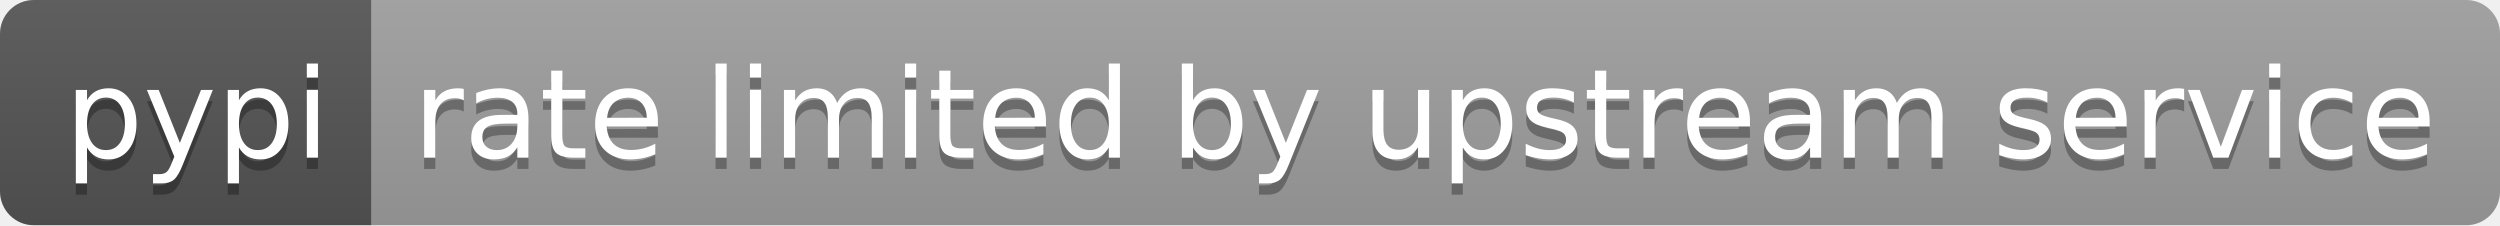
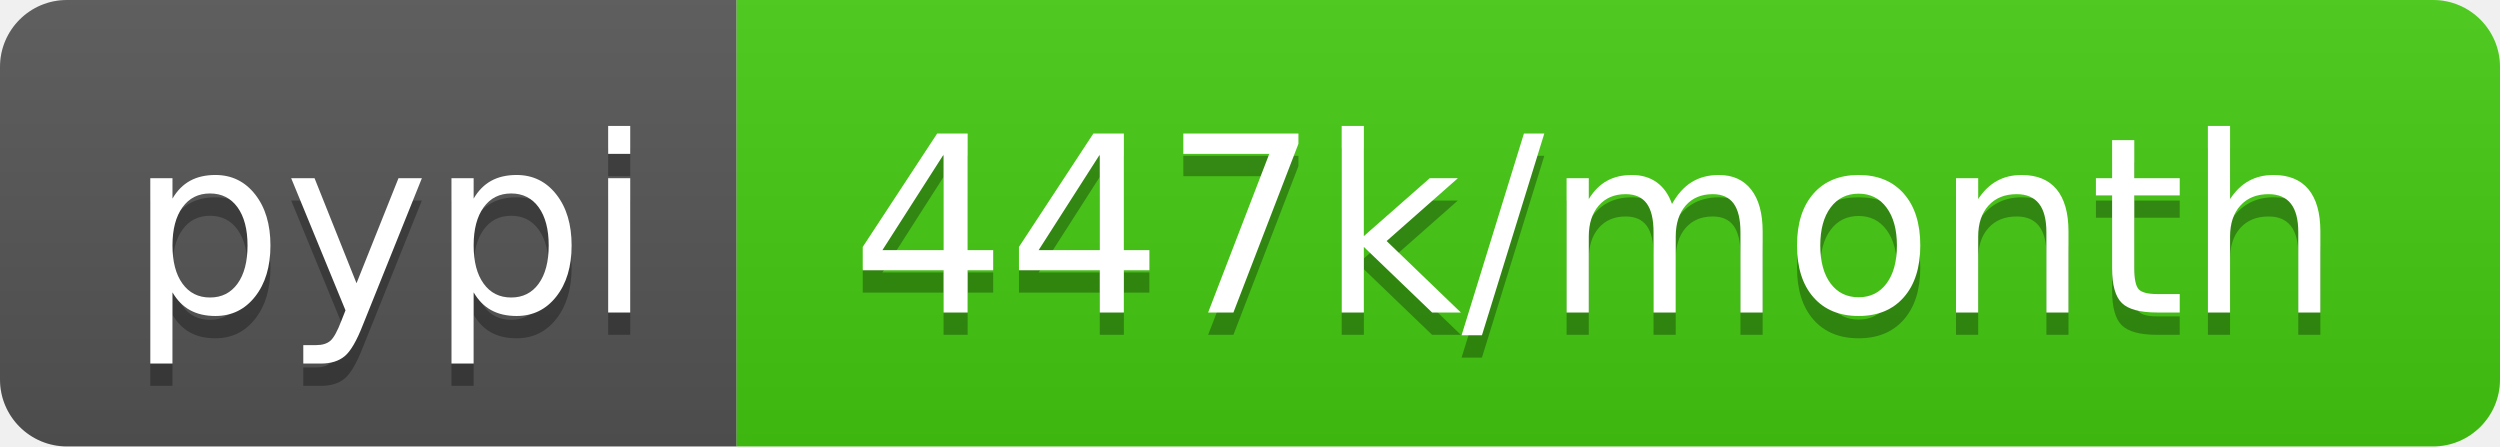
- <svg xmlns="http://www.w3.org/2000/svg" width="222" height="20" role="img" aria-label="pypi: rate limited by upstream service">
+ <svg xmlns="http://www.w3.org/2000/svg" width="112" height="20" role="img" aria-label="pypi: 447k/month">
  <linearGradient id="s" x2="0" y2="100%">
    <stop offset="0" stop-color="#bbb" stop-opacity=".1" />
    <stop offset="1" stop-opacity=".1" />
  </linearGradient>
  <clipPath id="r">
-     <rect width="222" height="20" rx="3" fill="#fff" />
+     <rect width="112" height="20" rx="3" fill="#fff" />
  </clipPath>
  <g clip-path="url(#r)">
    <rect width="33" height="20" fill="#555" />
-     <rect x="33" width="189" height="20" fill="#9f9f9f" />
-     <rect width="222" height="20" fill="url(#s)" />
+     <rect x="33" width="79" height="20" fill="#4c1" />
+     <rect width="112" height="20" fill="url(#s)" />
  </g>
  <g fill="#fff" text-anchor="middle" font-family="Verdana,Geneva,DejaVu Sans,sans-serif" text-rendering="geometricPrecision" font-size="110">
    <text aria-hidden="true" x="175" y="150" fill="#010101" fill-opacity=".3" transform="scale(.1)" textLength="230">pypi</text>
    <text x="175" y="140" transform="scale(.1)" fill="#fff" textLength="230">pypi</text>
-     <text aria-hidden="true" x="1265" y="150" fill="#010101" fill-opacity=".3" transform="scale(.1)" textLength="1790">rate limited by upstream service</text>
-     <text x="1265" y="140" transform="scale(.1)" fill="#fff" textLength="1790">rate limited by upstream service</text>
+     <text aria-hidden="true" x="715" y="150" fill="#010101" fill-opacity=".3" transform="scale(.1)" textLength="690">447k/month</text>
+     <text x="715" y="140" transform="scale(.1)" fill="#fff" textLength="690">447k/month</text>
  </g>
</svg>
